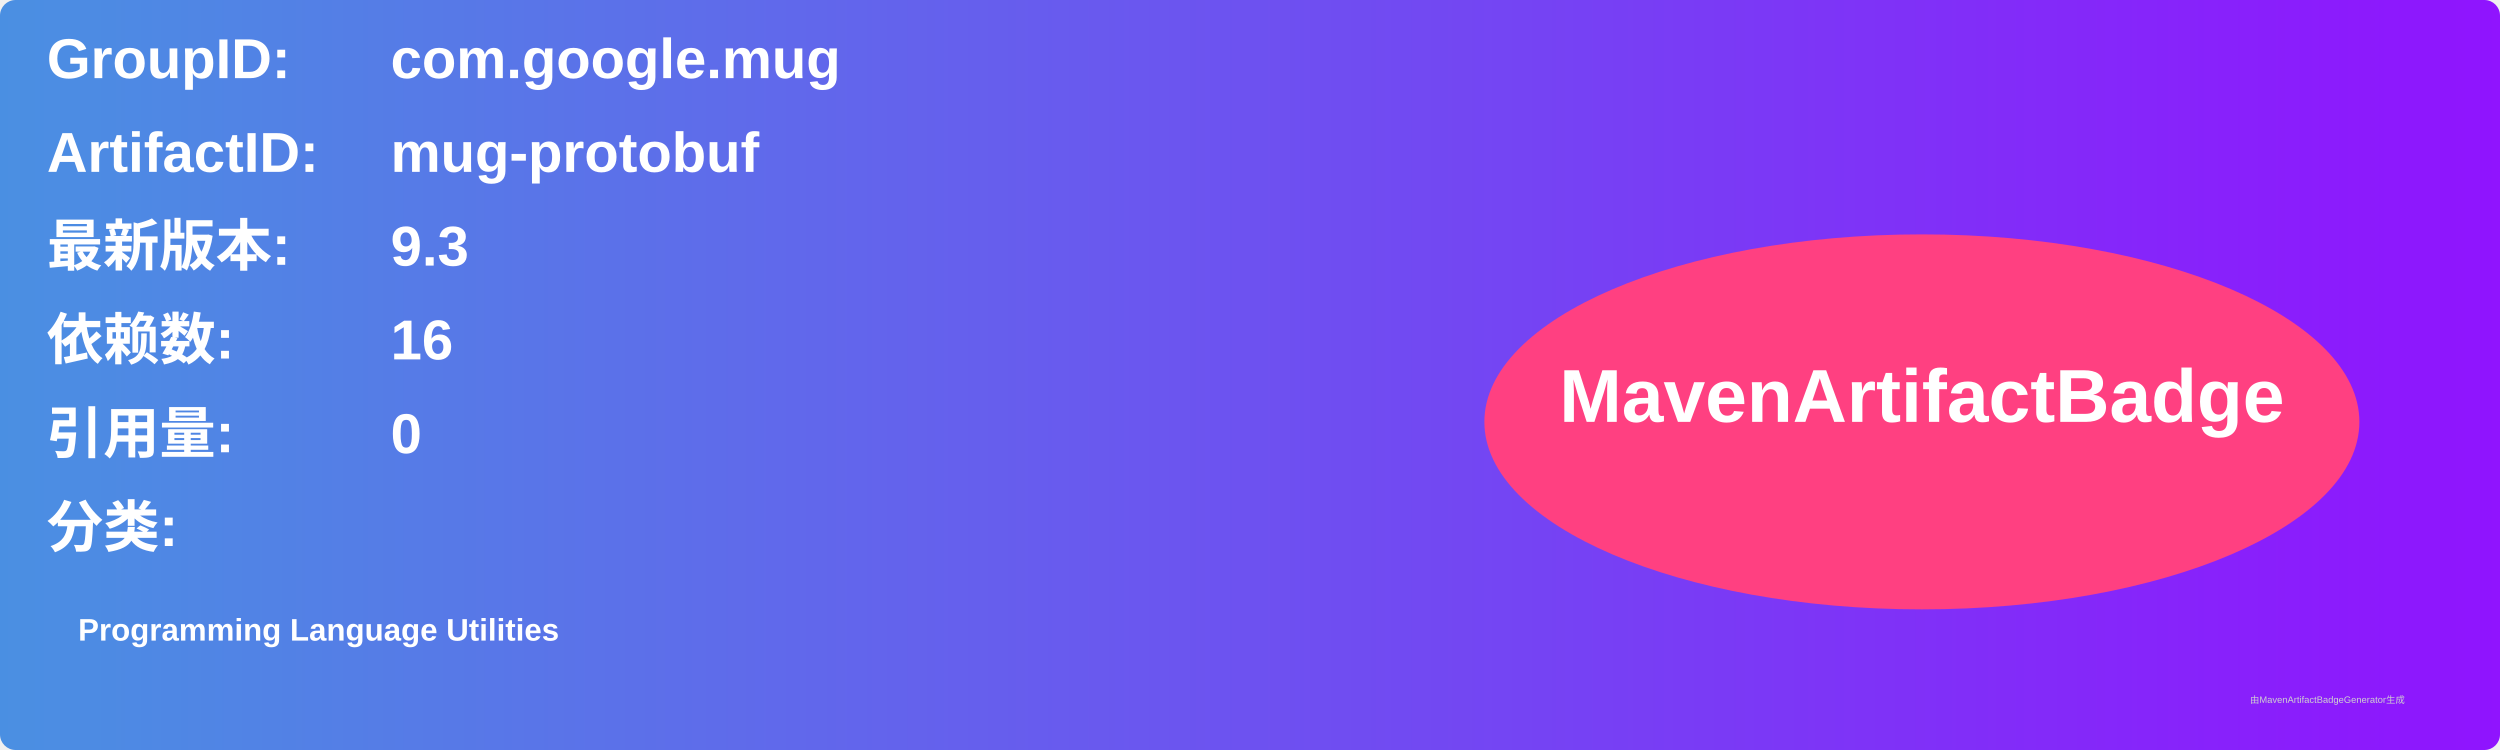
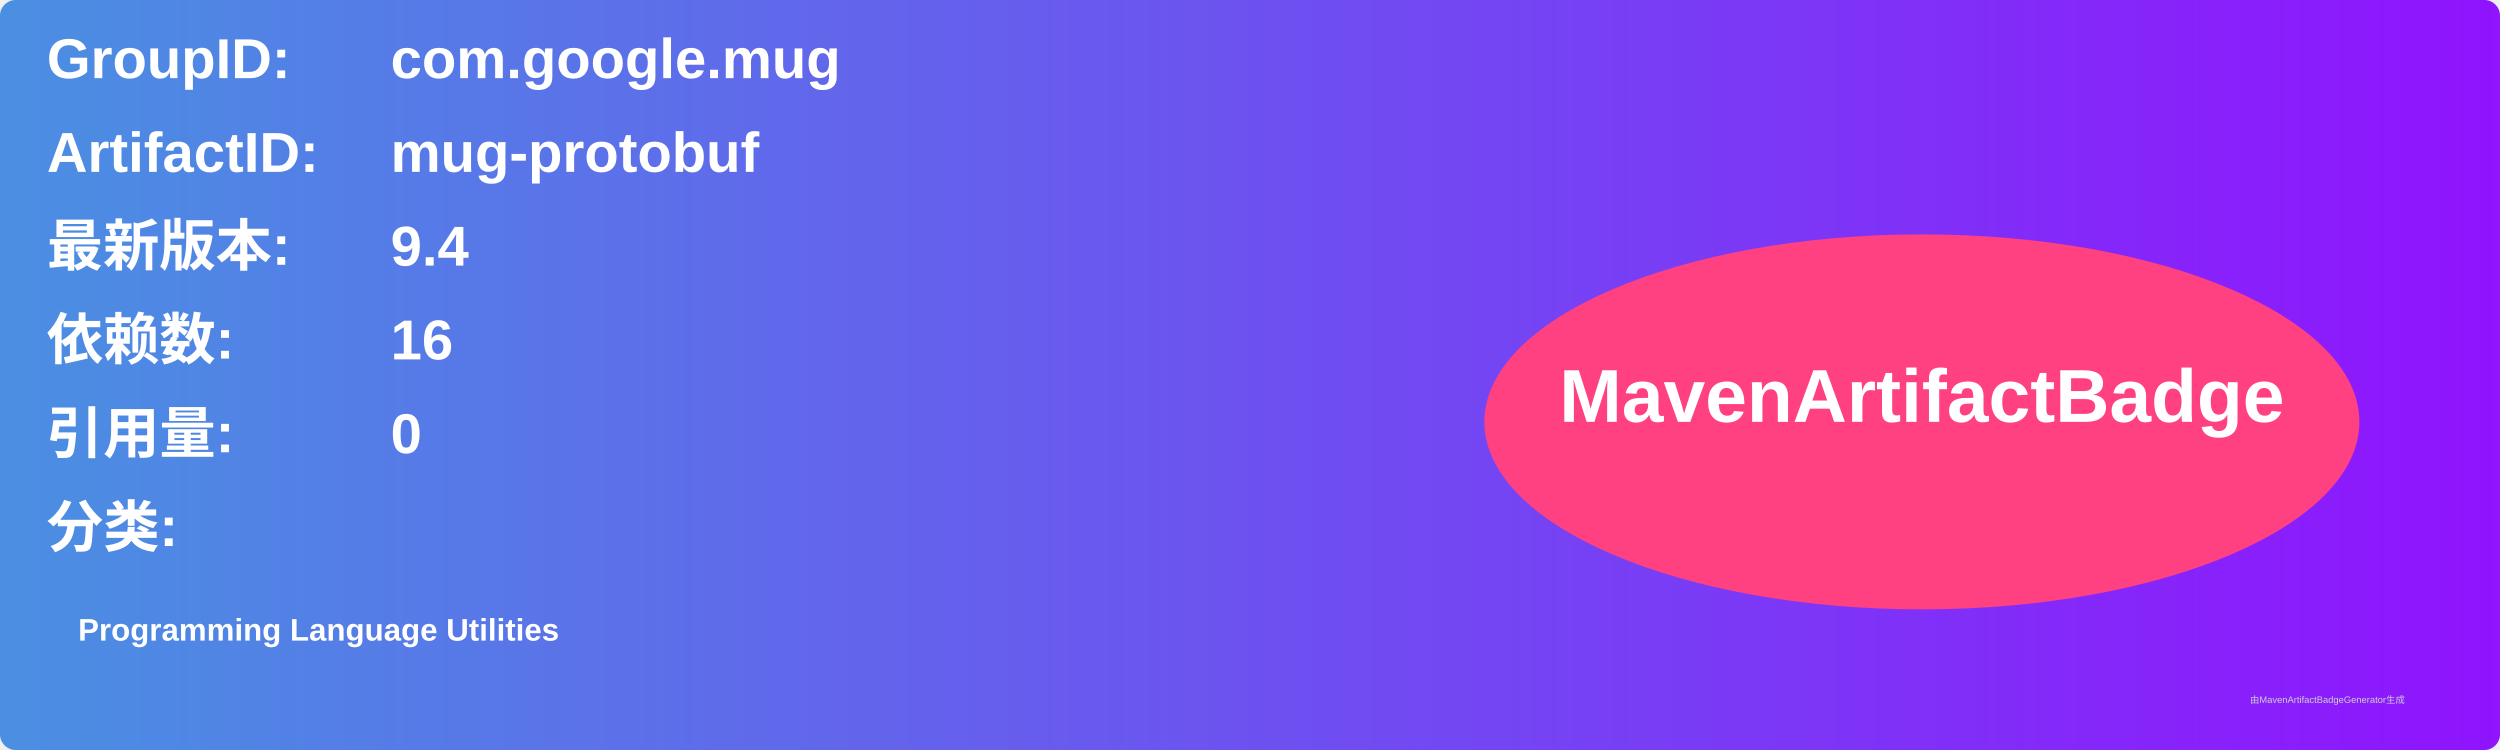
<svg xmlns="http://www.w3.org/2000/svg" width="800" height="240" viewBox="0 0 800 240">
  <linearGradient id="grad" x1="0%" y1="0%" x2="100%" y2="0%">
    <stop offset="0%" stop-color="#4a90e2" />
    <stop offset="100%" stop-color="#9013fe" />
  </linearGradient>
  <rect width="100%" height="100%" rx="5" ry="5" fill="url(#grad)" />
  <g transform="translate(15, 15)">
    <text x="0" y="10" font-family="Arial" font-size="18" fill="white" font-weight="bold" width="260">GroupID:</text>
    <text x="110" y="10" font-family="Arial" font-size="18" fill="white" font-weight="bold" width="460">com.google.mug</text>
    <text x="0" y="40" font-family="Arial" font-size="18" fill="white" font-weight="bold" width="260">ArtifactID:</text>
    <text x="110" y="40" font-family="Arial" font-size="18" fill="white" font-weight="bold" width="460">mug-protobuf</text>
    <text x="0" y="70" font-family="Arial" font-size="18" fill="white" font-weight="bold">最新版本:</text>
    <text x="110" y="70" font-family="Arial" font-size="18" fill="white" font-weight="bold">
-       <tspan font-weight="bold">9.3</tspan>
+       <tspan font-weight="bold">9.4</tspan>
    </text>
    <text x="0" y="100" font-family="Arial" font-size="18" fill="white" font-weight="bold">依赖数: </text>
    <text x="110" y="100" font-family="Arial" font-size="18" fill="white">
      <tspan font-weight="bold">16</tspan>
    </text>
    <text x="0" y="130" font-family="Arial" font-size="18" fill="white" font-weight="bold">引用量: </text>
    <text x="110" y="130" font-family="Arial" font-size="18" fill="white">
      <tspan font-weight="bold">0</tspan>
    </text>
    <text x="0" y="160" font-family="Arial" font-size="18" fill="white" font-weight="bold">分类:</text>
    <text x="10" y="190" font-family="Arial" font-size="10" fill="white">
      <tspan font-weight="bold">Programming Language Utilities</tspan>
    </text>
    <ellipse cx="600" cy="120" rx="140" ry="60" fill="#ff4081" />
    <text x="600" y="120" text-anchor="middle" font-family="Arial" font-size="24" fill="white" font-weight="bold">MavenArtifactBadge</text>
  </g>
  <text x="720" y="225" font-family="Arial" font-size="3" fill="#d0d0d0">由MavenArtifactBadgeGenerator生成</text>
</svg>
